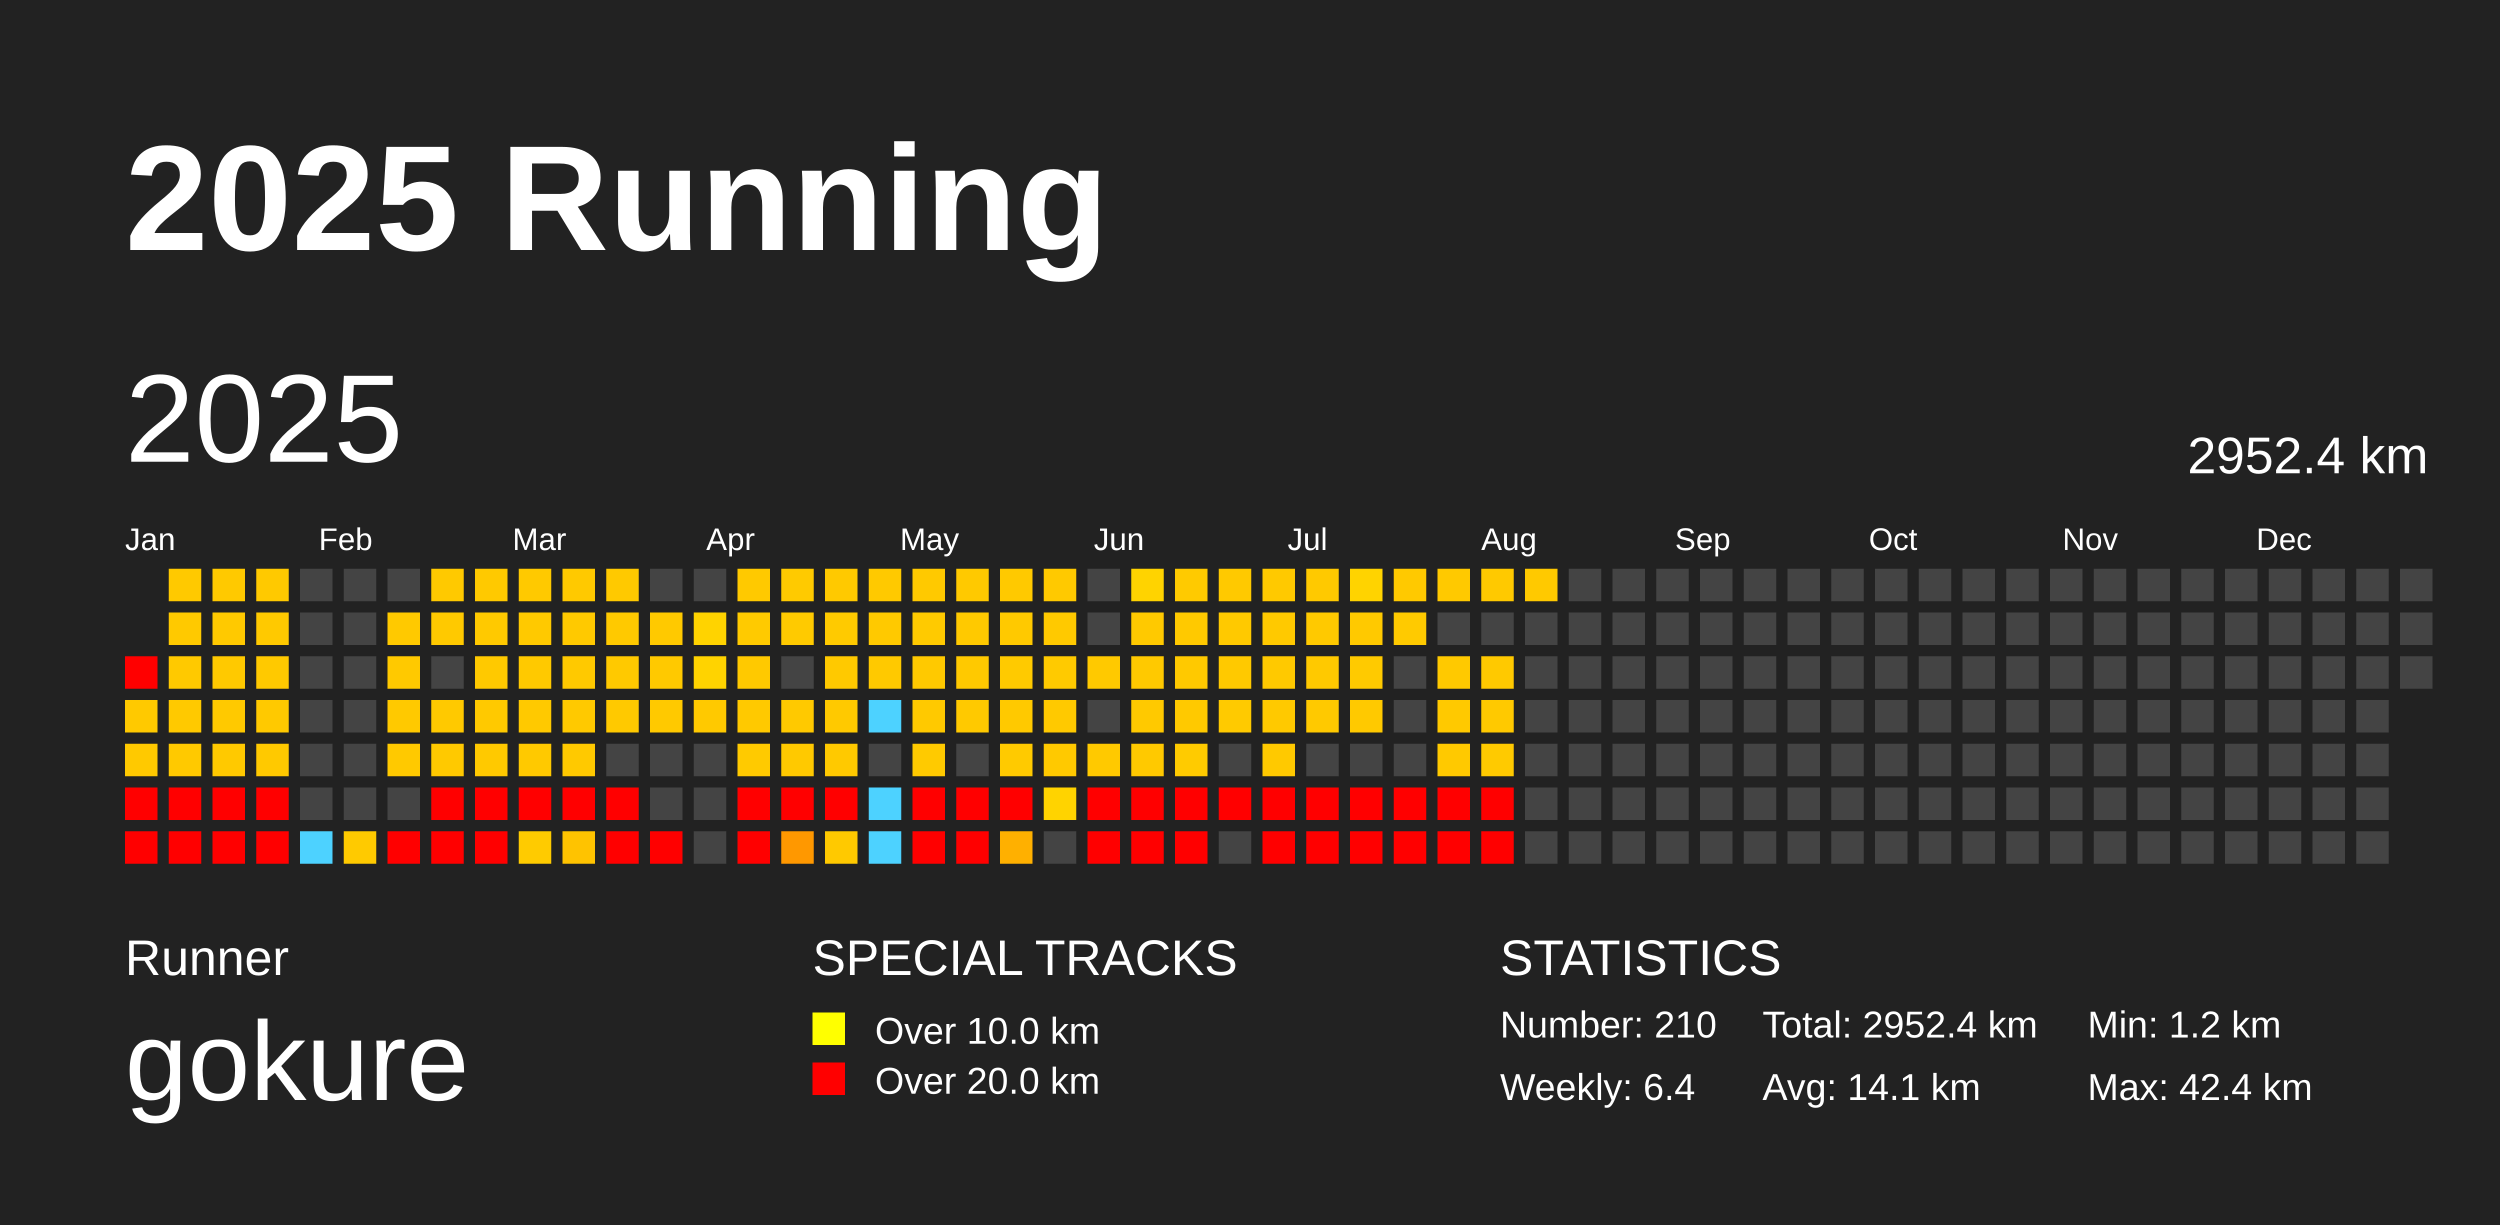
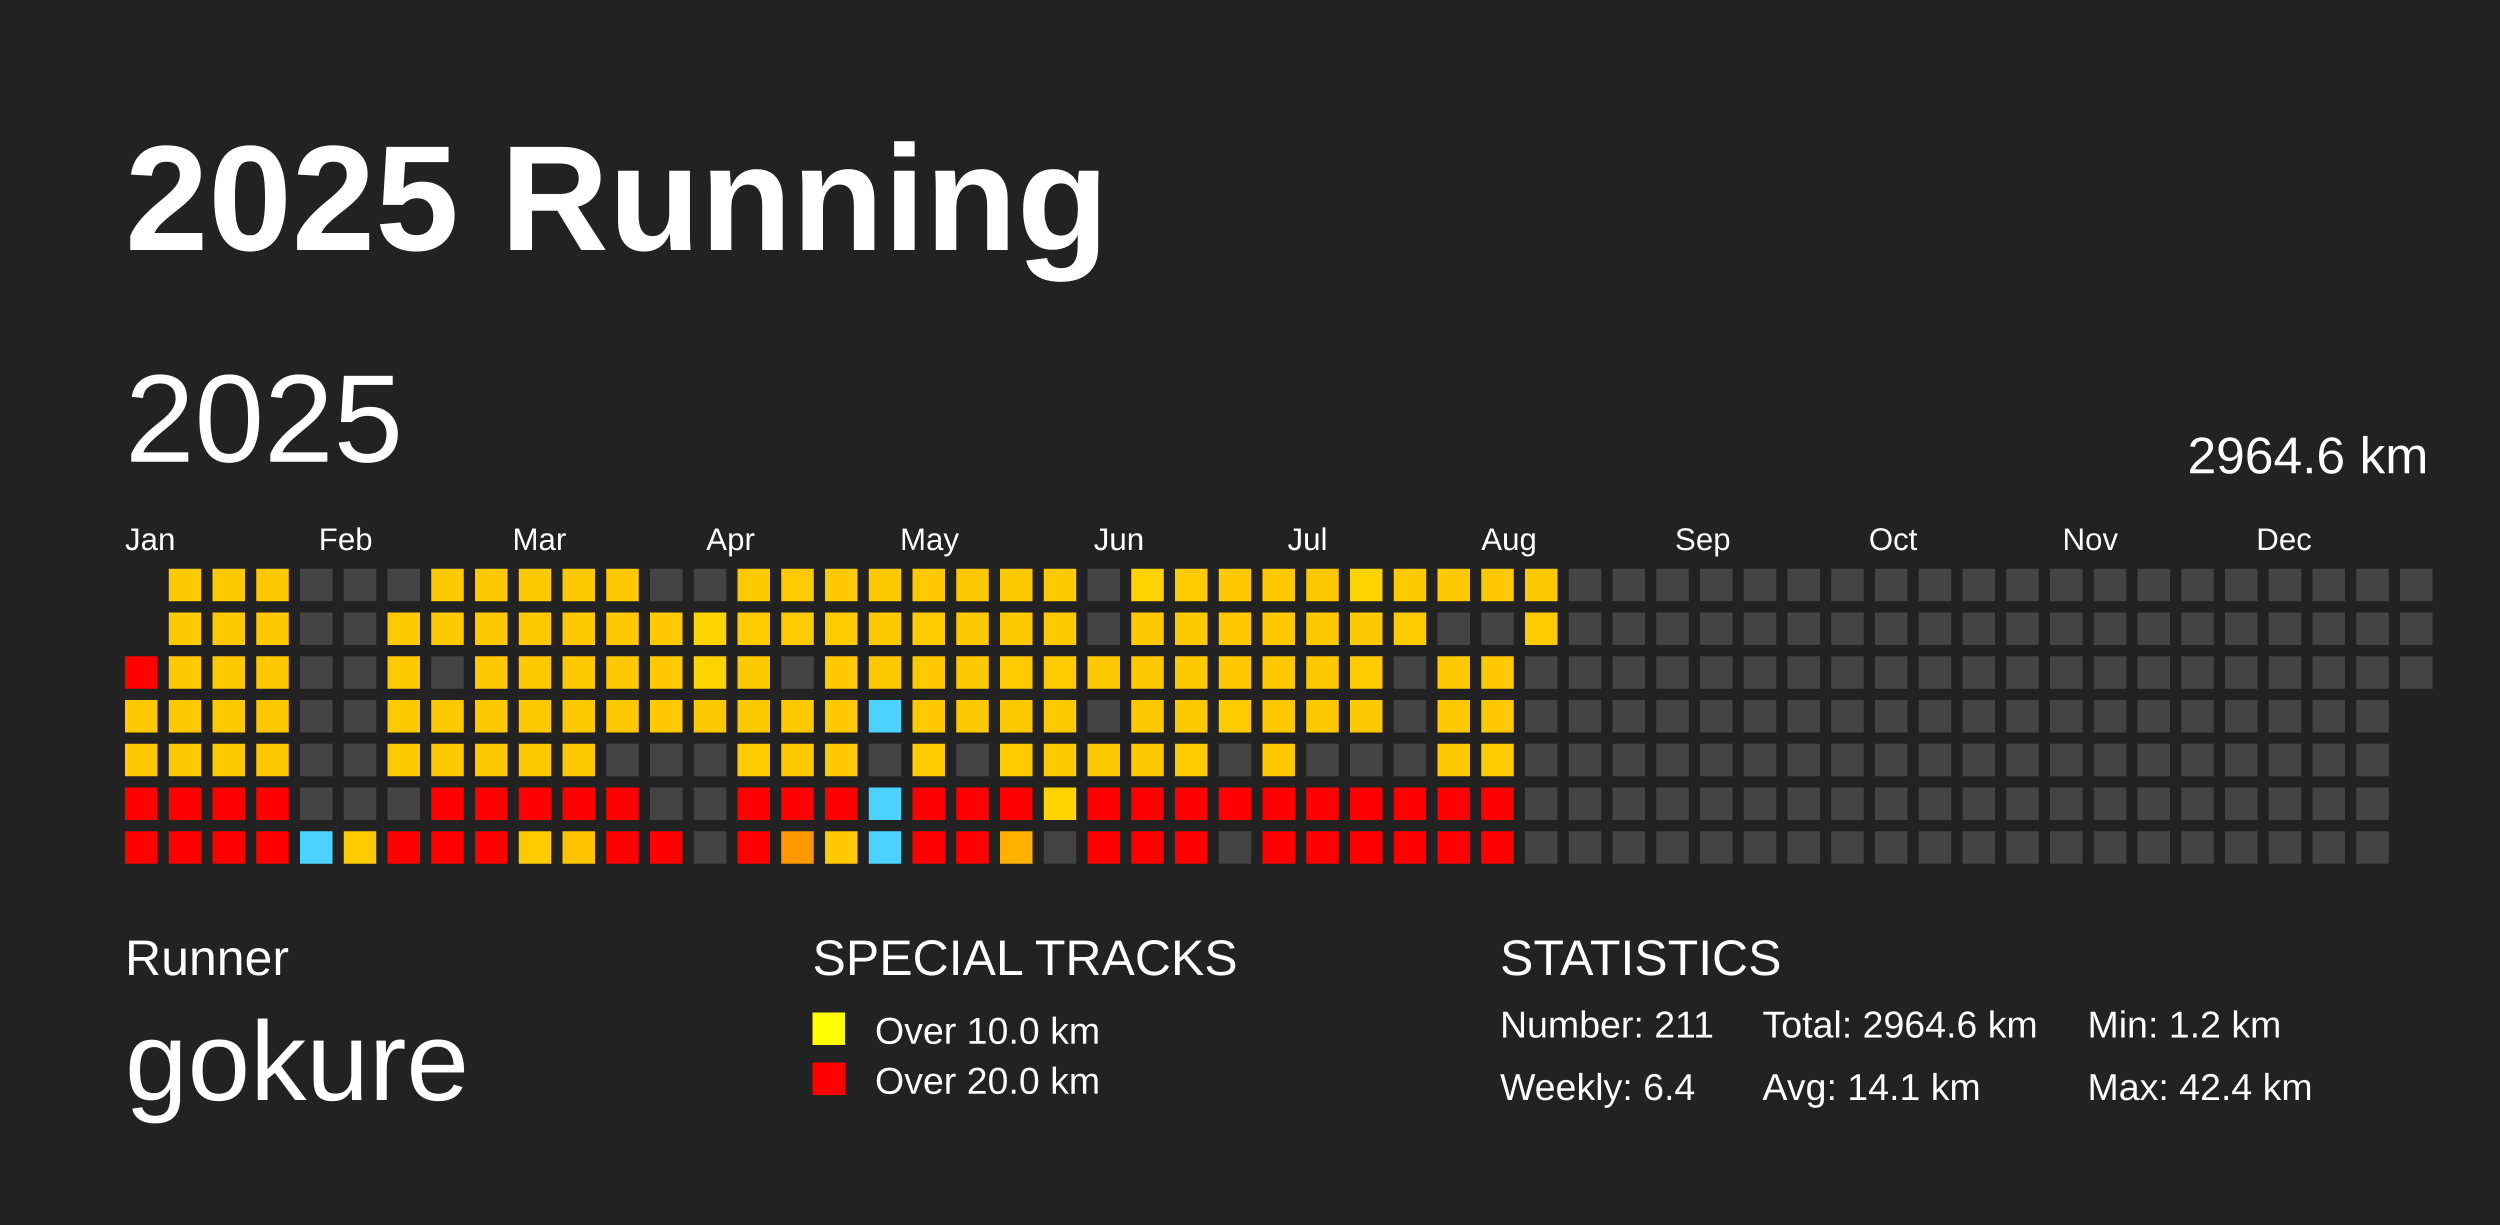
<svg xmlns="http://www.w3.org/2000/svg" baseProfile="full" height="98mm" version="1.1" viewBox="0,0,200,98" width="200mm">
  <defs />
  <rect fill="#222222" height="98" width="200" x="0" y="0" />
  <text fill="#FFFFFF" style="font-size:12px; font-family:Arial; font-weight:bold;" x="10" y="20">2025 Running</text>
  <text fill="#FFFFFF" style="font-size:4px; font-family:Arial" x="10" y="78">Runner</text>
  <text fill="#FFFFFF" style="font-size:9px; font-family:Arial" x="10" y="88">gokure</text>
  <text fill="#FFFFFF" style="font-size:4px; font-family:Arial" x="65" y="78">SPECIAL TRACKS</text>
  <rect fill="yellow" height="2.6" width="2.6" x="65" y="81" />
  <text fill="#FFFFFF" style="font-size:3px; font-family:Arial" x="70" y="83.5">Over 10.0 km</text>
  <rect fill="red" height="2.6" width="2.6" x="65" y="85" />
  <text fill="#FFFFFF" style="font-size:3px; font-family:Arial" x="70" y="87.5">Over 20.0 km</text>
  <text fill="#FFFFFF" style="font-size:4px; font-family:Arial" x="120" y="78">STATISTICS</text>
-   <text fill="#FFFFFF" style="font-size:3px; font-family:Arial" x="120" y="83">Number: 210</text>
+   <text fill="#FFFFFF" style="font-size:3px; font-family:Arial" x="120" y="83">Number: 211</text>
  <text fill="#FFFFFF" style="font-size:3px; font-family:Arial" x="120" y="88">Weekly: 6.4</text>
-   <text fill="#FFFFFF" style="font-size:3px; font-family:Arial" x="141" y="83">Total: 2952.4 km</text>
+   <text fill="#FFFFFF" style="font-size:3px; font-family:Arial" x="141" y="83">Total: 2964.6 km</text>
  <text fill="#FFFFFF" style="font-size:3px; font-family:Arial" x="141" y="88">Avg: 14.1 km</text>
  <text fill="#FFFFFF" style="font-size:3px; font-family:Arial" x="167" y="83">Min: 1.2 km</text>
  <text fill="#FFFFFF" style="font-size:3px; font-family:Arial" x="167" y="88">Max: 42.4 km</text>
  <text dominant-baseline="hanging" fill="#FFFFFF" style="font-size:10.0px; font-family:Arial;" x="10" y="30">2025</text>
-   <text dominant-baseline="hanging" fill="#FFFFFF" style="font-size:4.125px; font-family:Arial;" x="175" y="35">2952.4 km</text>
+   <text dominant-baseline="hanging" fill="#FFFFFF" style="font-size:4.125px; font-family:Arial;" x="175" y="35">2964.6 km</text>
  <text fill="#FFFFFF" style="font-size:2.5px; font-family:Arial" x="10.0" y="44">Jan</text>
  <text fill="#FFFFFF" style="font-size:2.5px; font-family:Arial" x="25.5" y="44">Feb</text>
  <text fill="#FFFFFF" style="font-size:2.5px; font-family:Arial" x="41.0" y="44">Mar</text>
  <text fill="#FFFFFF" style="font-size:2.5px; font-family:Arial" x="56.5" y="44">Apr</text>
  <text fill="#FFFFFF" style="font-size:2.5px; font-family:Arial" x="72.0" y="44">May</text>
  <text fill="#FFFFFF" style="font-size:2.5px; font-family:Arial" x="87.5" y="44">Jun</text>
  <text fill="#FFFFFF" style="font-size:2.5px; font-family:Arial" x="103.0" y="44">Jul</text>
  <text fill="#FFFFFF" style="font-size:2.5px; font-family:Arial" x="118.5" y="44">Aug</text>
  <text fill="#FFFFFF" style="font-size:2.5px; font-family:Arial" x="134.0" y="44">Sep</text>
  <text fill="#FFFFFF" style="font-size:2.5px; font-family:Arial" x="149.5" y="44">Oct</text>
  <text fill="#FFFFFF" style="font-size:2.5px; font-family:Arial" x="165.0" y="44">Nov</text>
  <text fill="#FFFFFF" style="font-size:2.5px; font-family:Arial" x="180.5" y="44">Dec</text>
  <rect fill="red" height="2.6" width="2.6" x="10.0" y="52.5" />
  <rect fill="#ffc900" height="2.6" width="2.6" x="10.0" y="56.0" />
  <rect fill="#ffc900" height="2.6" width="2.6" x="10.0" y="59.5" />
  <rect fill="red" height="2.6" width="2.6" x="10.0" y="63.0" />
  <rect fill="red" height="2.6" width="2.6" x="10.0" y="66.5" />
  <rect fill="#ffc900" height="2.6" width="2.6" x="13.5" y="45.5" />
  <rect fill="#ffc900" height="2.6" width="2.6" x="13.5" y="49.0" />
  <rect fill="#ffc900" height="2.6" width="2.6" x="13.5" y="52.5" />
  <rect fill="#ffc900" height="2.6" width="2.6" x="13.5" y="56.0" />
  <rect fill="#ffc900" height="2.6" width="2.6" x="13.5" y="59.5" />
  <rect fill="red" height="2.6" width="2.6" x="13.5" y="63.0" />
  <rect fill="red" height="2.6" width="2.6" x="13.5" y="66.5" />
  <rect fill="#ffc900" height="2.6" width="2.6" x="17.0" y="45.5" />
  <rect fill="#ffc900" height="2.6" width="2.6" x="17.0" y="49.0" />
  <rect fill="#ffc900" height="2.6" width="2.6" x="17.0" y="52.5" />
  <rect fill="#ffc900" height="2.6" width="2.6" x="17.0" y="56.0" />
  <rect fill="#ffc900" height="2.6" width="2.6" x="17.0" y="59.5" />
  <rect fill="red" height="2.6" width="2.6" x="17.0" y="63.0" />
  <rect fill="red" height="2.6" width="2.6" x="17.0" y="66.5" />
  <rect fill="#ffc900" height="2.6" width="2.6" x="20.5" y="45.5" />
  <rect fill="#ffc900" height="2.6" width="2.6" x="20.5" y="49.0" />
  <rect fill="#ffc900" height="2.6" width="2.6" x="20.5" y="52.5" />
  <rect fill="#ffc900" height="2.6" width="2.6" x="20.5" y="56.0" />
  <rect fill="#ffc900" height="2.6" width="2.6" x="20.5" y="59.5" />
  <rect fill="red" height="2.6" width="2.6" x="20.5" y="63.0" />
  <rect fill="red" height="2.6" width="2.6" x="20.5" y="66.5" />
  <rect fill="#444444" height="2.6" width="2.6" x="24.0" y="45.5" />
  <rect fill="#444444" height="2.6" width="2.6" x="24.0" y="49.0" />
  <rect fill="#444444" height="2.6" width="2.6" x="24.0" y="52.5" />
  <rect fill="#444444" height="2.6" width="2.6" x="24.0" y="56.0" />
  <rect fill="#444444" height="2.6" width="2.6" x="24.0" y="59.5" />
  <rect fill="#444444" height="2.6" width="2.6" x="24.0" y="63.0" />
  <rect fill="#4dd2ff" height="2.6" width="2.6" x="24.0" y="66.5" />
  <rect fill="#444444" height="2.6" width="2.6" x="27.5" y="45.5" />
  <rect fill="#444444" height="2.6" width="2.6" x="27.5" y="49.0" />
  <rect fill="#444444" height="2.6" width="2.6" x="27.5" y="52.5" />
  <rect fill="#444444" height="2.6" width="2.6" x="27.5" y="56.0" />
  <rect fill="#444444" height="2.6" width="2.6" x="27.5" y="59.5" />
  <rect fill="#444444" height="2.6" width="2.6" x="27.5" y="63.0" />
  <rect fill="#ffca00" height="2.6" width="2.6" x="27.5" y="66.5" />
  <rect fill="#444444" height="2.6" width="2.6" x="31.0" y="45.5" />
  <rect fill="#ffc900" height="2.6" width="2.6" x="31.0" y="49.0" />
  <rect fill="#ffc900" height="2.6" width="2.6" x="31.0" y="52.5" />
  <rect fill="#ffc900" height="2.6" width="2.6" x="31.0" y="56.0" />
  <rect fill="#ffc900" height="2.6" width="2.6" x="31.0" y="59.5" />
  <rect fill="#444444" height="2.6" width="2.6" x="31.0" y="63.0" />
  <rect fill="red" height="2.6" width="2.6" x="31.0" y="66.5" />
  <rect fill="#ffc900" height="2.6" width="2.6" x="34.5" y="45.5" />
  <rect fill="#ffc900" height="2.6" width="2.6" x="34.5" y="49.0" />
  <rect fill="#444444" height="2.6" width="2.6" x="34.5" y="52.5" />
  <rect fill="#ffc900" height="2.6" width="2.6" x="34.5" y="56.0" />
  <rect fill="#ffc900" height="2.6" width="2.6" x="34.5" y="59.5" />
  <rect fill="red" height="2.6" width="2.6" x="34.5" y="63.0" />
  <rect fill="red" height="2.6" width="2.6" x="34.5" y="66.5" />
  <rect fill="#ffc900" height="2.6" width="2.6" x="38.0" y="45.5" />
  <rect fill="#ffc900" height="2.6" width="2.6" x="38.0" y="49.0" />
  <rect fill="#ffc900" height="2.6" width="2.6" x="38.0" y="52.5" />
  <rect fill="#ffc900" height="2.6" width="2.6" x="38.0" y="56.0" />
  <rect fill="#ffc900" height="2.6" width="2.6" x="38.0" y="59.5" />
  <rect fill="red" height="2.6" width="2.6" x="38.0" y="63.0" />
  <rect fill="red" height="2.6" width="2.6" x="38.0" y="66.5" />
  <rect fill="#ffc900" height="2.6" width="2.6" x="41.5" y="45.5" />
  <rect fill="#ffc900" height="2.6" width="2.6" x="41.5" y="49.0" />
  <rect fill="#ffc900" height="2.6" width="2.6" x="41.5" y="52.5" />
  <rect fill="#ffc900" height="2.6" width="2.6" x="41.5" y="56.0" />
  <rect fill="#ffc900" height="2.6" width="2.6" x="41.5" y="59.5" />
  <rect fill="red" height="2.6" width="2.6" x="41.5" y="63.0" />
  <rect fill="#ffcb00" height="2.6" width="2.6" x="41.5" y="66.5" />
  <rect fill="#ffc900" height="2.6" width="2.6" x="45.0" y="45.5" />
  <rect fill="#ffc900" height="2.6" width="2.6" x="45.0" y="49.0" />
  <rect fill="#ffc900" height="2.6" width="2.6" x="45.0" y="52.5" />
  <rect fill="#ffc900" height="2.6" width="2.6" x="45.0" y="56.0" />
  <rect fill="#ffc900" height="2.6" width="2.6" x="45.0" y="59.5" />
  <rect fill="red" height="2.6" width="2.6" x="45.0" y="63.0" />
  <rect fill="#ffc300" height="2.6" width="2.6" x="45.0" y="66.5" />
  <rect fill="#ffc900" height="2.6" width="2.6" x="48.5" y="45.5" />
  <rect fill="#ffc900" height="2.6" width="2.6" x="48.5" y="49.0" />
  <rect fill="#ffc900" height="2.6" width="2.6" x="48.5" y="52.5" />
  <rect fill="#ffc900" height="2.6" width="2.6" x="48.5" y="56.0" />
  <rect fill="#444444" height="2.6" width="2.6" x="48.5" y="59.5" />
  <rect fill="red" height="2.6" width="2.6" x="48.5" y="63.0" />
  <rect fill="red" height="2.6" width="2.6" x="48.5" y="66.5" />
  <rect fill="#444444" height="2.6" width="2.6" x="52.0" y="45.5" />
  <rect fill="#ffc900" height="2.6" width="2.6" x="52.0" y="49.0" />
  <rect fill="#ffc900" height="2.6" width="2.6" x="52.0" y="52.5" />
  <rect fill="#ffc900" height="2.6" width="2.6" x="52.0" y="56.0" />
  <rect fill="#444444" height="2.6" width="2.6" x="52.0" y="59.5" />
  <rect fill="#444444" height="2.6" width="2.6" x="52.0" y="63.0" />
  <rect fill="red" height="2.6" width="2.6" x="52.0" y="66.5" />
  <rect fill="#444444" height="2.6" width="2.6" x="55.5" y="45.5" />
  <rect fill="#ffd300" height="2.6" width="2.6" x="55.5" y="49.0" />
  <rect fill="#ffd300" height="2.6" width="2.6" x="55.5" y="52.5" />
  <rect fill="#ffc900" height="2.6" width="2.6" x="55.5" y="56.0" />
  <rect fill="#444444" height="2.6" width="2.6" x="55.5" y="59.5" />
  <rect fill="#444444" height="2.6" width="2.6" x="55.5" y="63.0" />
  <rect fill="#444444" height="2.6" width="2.6" x="55.5" y="66.5" />
  <rect fill="#ffc900" height="2.6" width="2.6" x="59.0" y="45.5" />
  <rect fill="#ffca00" height="2.6" width="2.6" x="59.0" y="49.0" />
  <rect fill="#ffc900" height="2.6" width="2.6" x="59.0" y="52.5" />
  <rect fill="#ffc900" height="2.6" width="2.6" x="59.0" y="56.0" />
  <rect fill="#ffca00" height="2.6" width="2.6" x="59.0" y="59.5" />
  <rect fill="red" height="2.6" width="2.6" x="59.0" y="63.0" />
  <rect fill="red" height="2.6" width="2.6" x="59.0" y="66.5" />
  <rect fill="#ffca00" height="2.6" width="2.6" x="62.5" y="45.5" />
  <rect fill="#ffca00" height="2.6" width="2.6" x="62.5" y="49.0" />
  <rect fill="#444444" height="2.6" width="2.6" x="62.5" y="52.5" />
  <rect fill="#ffc900" height="2.6" width="2.6" x="62.5" y="56.0" />
  <rect fill="#ffc900" height="2.6" width="2.6" x="62.5" y="59.5" />
  <rect fill="red" height="2.6" width="2.6" x="62.5" y="63.0" />
  <rect fill="#ff9800" height="2.6" width="2.6" x="62.5" y="66.5" />
  <rect fill="#ffc900" height="2.6" width="2.6" x="66.0" y="45.5" />
  <rect fill="#ffca00" height="2.6" width="2.6" x="66.0" y="49.0" />
  <rect fill="#ffc900" height="2.6" width="2.6" x="66.0" y="52.5" />
  <rect fill="#ffc900" height="2.6" width="2.6" x="66.0" y="56.0" />
  <rect fill="#ffc900" height="2.6" width="2.6" x="66.0" y="59.5" />
  <rect fill="red" height="2.6" width="2.6" x="66.0" y="63.0" />
  <rect fill="#ffc900" height="2.6" width="2.6" x="66.0" y="66.5" />
  <rect fill="#ffc900" height="2.6" width="2.6" x="69.5" y="45.5" />
  <rect fill="#ffc900" height="2.6" width="2.6" x="69.5" y="49.0" />
  <rect fill="#ffc900" height="2.6" width="2.6" x="69.5" y="52.5" />
  <rect fill="#4dd2ff" height="2.6" width="2.6" x="69.5" y="56.0" />
  <rect fill="#444444" height="2.6" width="2.6" x="69.5" y="59.5" />
  <rect fill="#4dd2ff" height="2.6" width="2.6" x="69.5" y="63.0" />
  <rect fill="#4dd2ff" height="2.6" width="2.6" x="69.5" y="66.5" />
  <rect fill="#ffc900" height="2.6" width="2.6" x="73.0" y="45.5" />
  <rect fill="#ffca00" height="2.6" width="2.6" x="73.0" y="49.0" />
  <rect fill="#ffc900" height="2.6" width="2.6" x="73.0" y="52.5" />
  <rect fill="#ffc900" height="2.6" width="2.6" x="73.0" y="56.0" />
  <rect fill="#ffca00" height="2.6" width="2.6" x="73.0" y="59.5" />
  <rect fill="red" height="2.6" width="2.6" x="73.0" y="63.0" />
  <rect fill="red" height="2.6" width="2.6" x="73.0" y="66.5" />
  <rect fill="#ffc900" height="2.6" width="2.6" x="76.5" y="45.5" />
  <rect fill="#ffc900" height="2.6" width="2.6" x="76.5" y="49.0" />
  <rect fill="#ffc900" height="2.6" width="2.6" x="76.5" y="52.5" />
  <rect fill="#ffc900" height="2.6" width="2.6" x="76.5" y="56.0" />
  <rect fill="#444444" height="2.6" width="2.6" x="76.5" y="59.5" />
  <rect fill="red" height="2.6" width="2.6" x="76.5" y="63.0" />
  <rect fill="red" height="2.6" width="2.6" x="76.5" y="66.5" />
  <rect fill="#ffc900" height="2.6" width="2.6" x="80.0" y="45.5" />
  <rect fill="#ffc900" height="2.6" width="2.6" x="80.0" y="49.0" />
  <rect fill="#ffca00" height="2.6" width="2.6" x="80.0" y="52.5" />
  <rect fill="#ffc900" height="2.6" width="2.6" x="80.0" y="56.0" />
  <rect fill="#ffca00" height="2.6" width="2.6" x="80.0" y="59.5" />
  <rect fill="red" height="2.6" width="2.6" x="80.0" y="63.0" />
  <rect fill="#ffb000" height="2.6" width="2.6" x="80.0" y="66.5" />
  <rect fill="#ffc900" height="2.6" width="2.6" x="83.5" y="45.5" />
  <rect fill="#ffc900" height="2.6" width="2.6" x="83.5" y="49.0" />
  <rect fill="#ffca00" height="2.6" width="2.6" x="83.5" y="52.5" />
  <rect fill="#ffc900" height="2.6" width="2.6" x="83.5" y="56.0" />
  <rect fill="#ffc900" height="2.6" width="2.6" x="83.5" y="59.5" />
  <rect fill="#ffd300" height="2.6" width="2.6" x="83.5" y="63.0" />
  <rect fill="#444444" height="2.6" width="2.6" x="83.5" y="66.5" />
  <rect fill="#444444" height="2.6" width="2.6" x="87.0" y="45.5" />
  <rect fill="#444444" height="2.6" width="2.6" x="87.0" y="49.0" />
  <rect fill="#ffc900" height="2.6" width="2.6" x="87.0" y="52.5" />
  <rect fill="#444444" height="2.6" width="2.6" x="87.0" y="56.0" />
  <rect fill="#ffc900" height="2.6" width="2.6" x="87.0" y="59.5" />
  <rect fill="red" height="2.6" width="2.6" x="87.0" y="63.0" />
  <rect fill="red" height="2.6" width="2.6" x="87.0" y="66.5" />
  <rect fill="#ffd300" height="2.6" width="2.6" x="90.5" y="45.5" />
  <rect fill="#ffc900" height="2.6" width="2.6" x="90.5" y="49.0" />
  <rect fill="#ffc900" height="2.6" width="2.6" x="90.5" y="52.5" />
  <rect fill="#ffc900" height="2.6" width="2.6" x="90.5" y="56.0" />
  <rect fill="#ffc900" height="2.6" width="2.6" x="90.5" y="59.5" />
  <rect fill="red" height="2.6" width="2.6" x="90.5" y="63.0" />
  <rect fill="red" height="2.6" width="2.6" x="90.5" y="66.5" />
  <rect fill="#ffca00" height="2.6" width="2.6" x="94.0" y="45.5" />
  <rect fill="#ffc900" height="2.6" width="2.6" x="94.0" y="49.0" />
  <rect fill="#ffc900" height="2.6" width="2.6" x="94.0" y="52.5" />
  <rect fill="#ffc900" height="2.6" width="2.6" x="94.0" y="56.0" />
  <rect fill="#ffcb00" height="2.6" width="2.6" x="94.0" y="59.5" />
  <rect fill="red" height="2.6" width="2.6" x="94.0" y="63.0" />
  <rect fill="red" height="2.6" width="2.6" x="94.0" y="66.5" />
  <rect fill="#ffc900" height="2.6" width="2.6" x="97.5" y="45.5" />
  <rect fill="#ffc900" height="2.6" width="2.6" x="97.5" y="49.0" />
  <rect fill="#ffc900" height="2.6" width="2.6" x="97.5" y="52.5" />
  <rect fill="#ffca00" height="2.6" width="2.6" x="97.5" y="56.0" />
  <rect fill="#444444" height="2.6" width="2.6" x="97.5" y="59.5" />
  <rect fill="red" height="2.6" width="2.6" x="97.5" y="63.0" />
  <rect fill="#444444" height="2.6" width="2.6" x="97.5" y="66.5" />
  <rect fill="#ffc900" height="2.6" width="2.6" x="101.0" y="45.5" />
  <rect fill="#ffc900" height="2.6" width="2.6" x="101.0" y="49.0" />
  <rect fill="#ffc900" height="2.6" width="2.6" x="101.0" y="52.5" />
  <rect fill="#ffc900" height="2.6" width="2.6" x="101.0" y="56.0" />
  <rect fill="#ffc900" height="2.6" width="2.6" x="101.0" y="59.5" />
  <rect fill="red" height="2.6" width="2.6" x="101.0" y="63.0" />
  <rect fill="red" height="2.6" width="2.6" x="101.0" y="66.5" />
  <rect fill="#ffc900" height="2.6" width="2.6" x="104.5" y="45.5" />
  <rect fill="#ffc900" height="2.6" width="2.6" x="104.5" y="49.0" />
  <rect fill="#ffc900" height="2.6" width="2.6" x="104.5" y="52.5" />
  <rect fill="#ffc900" height="2.6" width="2.6" x="104.5" y="56.0" />
  <rect fill="#444444" height="2.6" width="2.6" x="104.5" y="59.5" />
  <rect fill="red" height="2.6" width="2.6" x="104.5" y="63.0" />
  <rect fill="red" height="2.6" width="2.6" x="104.5" y="66.5" />
  <rect fill="#ffd300" height="2.6" width="2.6" x="108.0" y="45.5" />
  <rect fill="#ffc900" height="2.6" width="2.6" x="108.0" y="49.0" />
  <rect fill="#ffca00" height="2.6" width="2.6" x="108.0" y="52.5" />
  <rect fill="#ffc900" height="2.6" width="2.6" x="108.0" y="56.0" />
  <rect fill="#444444" height="2.6" width="2.6" x="108.0" y="59.5" />
  <rect fill="red" height="2.6" width="2.6" x="108.0" y="63.0" />
  <rect fill="red" height="2.6" width="2.6" x="108.0" y="66.5" />
  <rect fill="#ffc900" height="2.6" width="2.6" x="111.5" y="45.5" />
  <rect fill="#ffca00" height="2.6" width="2.6" x="111.5" y="49.0" />
  <rect fill="#444444" height="2.6" width="2.6" x="111.5" y="52.5" />
  <rect fill="#444444" height="2.6" width="2.6" x="111.5" y="56.0" />
  <rect fill="#444444" height="2.6" width="2.6" x="111.5" y="59.5" />
  <rect fill="red" height="2.6" width="2.6" x="111.5" y="63.0" />
  <rect fill="red" height="2.6" width="2.6" x="111.5" y="66.5" />
  <rect fill="#ffc900" height="2.6" width="2.6" x="115.0" y="45.5" />
  <rect fill="#444444" height="2.6" width="2.6" x="115.0" y="49.0" />
  <rect fill="#ffc900" height="2.6" width="2.6" x="115.0" y="52.5" />
  <rect fill="#ffc900" height="2.6" width="2.6" x="115.0" y="56.0" />
  <rect fill="#ffc900" height="2.6" width="2.6" x="115.0" y="59.5" />
  <rect fill="red" height="2.6" width="2.6" x="115.0" y="63.0" />
  <rect fill="red" height="2.6" width="2.6" x="115.0" y="66.5" />
  <rect fill="#ffc900" height="2.6" width="2.6" x="118.5" y="45.5" />
  <rect fill="#444444" height="2.6" width="2.6" x="118.5" y="49.0" />
  <rect fill="#ffc900" height="2.6" width="2.6" x="118.5" y="52.5" />
  <rect fill="#ffc900" height="2.6" width="2.6" x="118.5" y="56.0" />
  <rect fill="#ffca00" height="2.6" width="2.6" x="118.5" y="59.5" />
  <rect fill="red" height="2.6" width="2.6" x="118.5" y="63.0" />
  <rect fill="red" height="2.6" width="2.6" x="118.5" y="66.5" />
  <rect fill="#ffc900" height="2.6" width="2.6" x="122.0" y="45.5" />
-   <rect fill="#444444" height="2.6" width="2.6" x="122.0" y="49.0" />
+   <rect fill="#ffca00" height="2.6" width="2.6" x="122.0" y="49.0" />
  <rect fill="#444444" height="2.6" width="2.6" x="122.0" y="52.5" />
  <rect fill="#444444" height="2.6" width="2.6" x="122.0" y="56.0" />
  <rect fill="#444444" height="2.6" width="2.6" x="122.0" y="59.5" />
  <rect fill="#444444" height="2.6" width="2.6" x="122.0" y="63.0" />
  <rect fill="#444444" height="2.6" width="2.6" x="122.0" y="66.5" />
  <rect fill="#444444" height="2.6" width="2.6" x="125.5" y="45.5" />
  <rect fill="#444444" height="2.6" width="2.6" x="125.5" y="49.0" />
  <rect fill="#444444" height="2.6" width="2.6" x="125.5" y="52.5" />
  <rect fill="#444444" height="2.6" width="2.6" x="125.5" y="56.0" />
  <rect fill="#444444" height="2.6" width="2.6" x="125.5" y="59.5" />
  <rect fill="#444444" height="2.6" width="2.6" x="125.5" y="63.0" />
  <rect fill="#444444" height="2.6" width="2.6" x="125.5" y="66.5" />
  <rect fill="#444444" height="2.6" width="2.6" x="129.0" y="45.5" />
  <rect fill="#444444" height="2.6" width="2.6" x="129.0" y="49.0" />
  <rect fill="#444444" height="2.6" width="2.6" x="129.0" y="52.5" />
  <rect fill="#444444" height="2.6" width="2.6" x="129.0" y="56.0" />
  <rect fill="#444444" height="2.6" width="2.6" x="129.0" y="59.5" />
  <rect fill="#444444" height="2.6" width="2.6" x="129.0" y="63.0" />
  <rect fill="#444444" height="2.6" width="2.6" x="129.0" y="66.5" />
  <rect fill="#444444" height="2.6" width="2.6" x="132.5" y="45.5" />
  <rect fill="#444444" height="2.6" width="2.6" x="132.5" y="49.0" />
  <rect fill="#444444" height="2.6" width="2.6" x="132.5" y="52.5" />
  <rect fill="#444444" height="2.6" width="2.6" x="132.5" y="56.0" />
  <rect fill="#444444" height="2.6" width="2.6" x="132.5" y="59.5" />
  <rect fill="#444444" height="2.6" width="2.6" x="132.5" y="63.0" />
  <rect fill="#444444" height="2.6" width="2.6" x="132.5" y="66.5" />
  <rect fill="#444444" height="2.6" width="2.6" x="136.0" y="45.5" />
  <rect fill="#444444" height="2.6" width="2.6" x="136.0" y="49.0" />
  <rect fill="#444444" height="2.6" width="2.6" x="136.0" y="52.5" />
  <rect fill="#444444" height="2.6" width="2.6" x="136.0" y="56.0" />
  <rect fill="#444444" height="2.6" width="2.6" x="136.0" y="59.5" />
  <rect fill="#444444" height="2.6" width="2.6" x="136.0" y="63.0" />
  <rect fill="#444444" height="2.6" width="2.6" x="136.0" y="66.5" />
  <rect fill="#444444" height="2.6" width="2.6" x="139.5" y="45.5" />
  <rect fill="#444444" height="2.6" width="2.6" x="139.5" y="49.0" />
  <rect fill="#444444" height="2.6" width="2.6" x="139.5" y="52.5" />
  <rect fill="#444444" height="2.6" width="2.6" x="139.5" y="56.0" />
  <rect fill="#444444" height="2.6" width="2.6" x="139.5" y="59.5" />
  <rect fill="#444444" height="2.6" width="2.6" x="139.5" y="63.0" />
  <rect fill="#444444" height="2.6" width="2.6" x="139.5" y="66.5" />
  <rect fill="#444444" height="2.6" width="2.6" x="143.0" y="45.5" />
  <rect fill="#444444" height="2.6" width="2.6" x="143.0" y="49.0" />
  <rect fill="#444444" height="2.6" width="2.6" x="143.0" y="52.5" />
  <rect fill="#444444" height="2.6" width="2.6" x="143.0" y="56.0" />
  <rect fill="#444444" height="2.6" width="2.6" x="143.0" y="59.5" />
  <rect fill="#444444" height="2.6" width="2.6" x="143.0" y="63.0" />
  <rect fill="#444444" height="2.6" width="2.6" x="143.0" y="66.5" />
  <rect fill="#444444" height="2.6" width="2.6" x="146.5" y="45.5" />
  <rect fill="#444444" height="2.6" width="2.6" x="146.5" y="49.0" />
  <rect fill="#444444" height="2.6" width="2.6" x="146.5" y="52.5" />
  <rect fill="#444444" height="2.6" width="2.6" x="146.5" y="56.0" />
  <rect fill="#444444" height="2.6" width="2.6" x="146.5" y="59.5" />
  <rect fill="#444444" height="2.6" width="2.6" x="146.5" y="63.0" />
  <rect fill="#444444" height="2.6" width="2.6" x="146.5" y="66.5" />
  <rect fill="#444444" height="2.6" width="2.6" x="150.0" y="45.5" />
  <rect fill="#444444" height="2.6" width="2.6" x="150.0" y="49.0" />
  <rect fill="#444444" height="2.6" width="2.6" x="150.0" y="52.5" />
  <rect fill="#444444" height="2.6" width="2.6" x="150.0" y="56.0" />
  <rect fill="#444444" height="2.6" width="2.6" x="150.0" y="59.5" />
  <rect fill="#444444" height="2.6" width="2.6" x="150.0" y="63.0" />
  <rect fill="#444444" height="2.6" width="2.6" x="150.0" y="66.5" />
  <rect fill="#444444" height="2.6" width="2.6" x="153.5" y="45.5" />
  <rect fill="#444444" height="2.6" width="2.6" x="153.5" y="49.0" />
  <rect fill="#444444" height="2.6" width="2.6" x="153.5" y="52.5" />
  <rect fill="#444444" height="2.6" width="2.6" x="153.5" y="56.0" />
  <rect fill="#444444" height="2.6" width="2.6" x="153.5" y="59.5" />
  <rect fill="#444444" height="2.6" width="2.6" x="153.5" y="63.0" />
  <rect fill="#444444" height="2.6" width="2.6" x="153.5" y="66.5" />
  <rect fill="#444444" height="2.6" width="2.6" x="157.0" y="45.5" />
  <rect fill="#444444" height="2.6" width="2.6" x="157.0" y="49.0" />
  <rect fill="#444444" height="2.6" width="2.6" x="157.0" y="52.5" />
  <rect fill="#444444" height="2.6" width="2.6" x="157.0" y="56.0" />
  <rect fill="#444444" height="2.6" width="2.6" x="157.0" y="59.5" />
  <rect fill="#444444" height="2.6" width="2.6" x="157.0" y="63.0" />
  <rect fill="#444444" height="2.6" width="2.6" x="157.0" y="66.5" />
  <rect fill="#444444" height="2.6" width="2.6" x="160.5" y="45.5" />
  <rect fill="#444444" height="2.6" width="2.6" x="160.5" y="49.0" />
  <rect fill="#444444" height="2.6" width="2.6" x="160.5" y="52.5" />
  <rect fill="#444444" height="2.6" width="2.6" x="160.5" y="56.0" />
  <rect fill="#444444" height="2.6" width="2.6" x="160.5" y="59.5" />
  <rect fill="#444444" height="2.6" width="2.6" x="160.5" y="63.0" />
  <rect fill="#444444" height="2.6" width="2.6" x="160.5" y="66.5" />
  <rect fill="#444444" height="2.6" width="2.6" x="164.0" y="45.5" />
  <rect fill="#444444" height="2.6" width="2.6" x="164.0" y="49.0" />
  <rect fill="#444444" height="2.6" width="2.6" x="164.0" y="52.5" />
  <rect fill="#444444" height="2.6" width="2.6" x="164.0" y="56.0" />
  <rect fill="#444444" height="2.6" width="2.6" x="164.0" y="59.5" />
  <rect fill="#444444" height="2.6" width="2.6" x="164.0" y="63.0" />
  <rect fill="#444444" height="2.6" width="2.6" x="164.0" y="66.5" />
  <rect fill="#444444" height="2.6" width="2.6" x="167.5" y="45.5" />
  <rect fill="#444444" height="2.6" width="2.6" x="167.5" y="49.0" />
  <rect fill="#444444" height="2.6" width="2.6" x="167.5" y="52.5" />
  <rect fill="#444444" height="2.6" width="2.6" x="167.5" y="56.0" />
  <rect fill="#444444" height="2.6" width="2.6" x="167.5" y="59.5" />
  <rect fill="#444444" height="2.6" width="2.6" x="167.5" y="63.0" />
  <rect fill="#444444" height="2.6" width="2.6" x="167.5" y="66.5" />
  <rect fill="#444444" height="2.6" width="2.6" x="171.0" y="45.5" />
  <rect fill="#444444" height="2.6" width="2.6" x="171.0" y="49.0" />
  <rect fill="#444444" height="2.6" width="2.6" x="171.0" y="52.5" />
  <rect fill="#444444" height="2.6" width="2.6" x="171.0" y="56.0" />
  <rect fill="#444444" height="2.6" width="2.6" x="171.0" y="59.5" />
  <rect fill="#444444" height="2.6" width="2.6" x="171.0" y="63.0" />
  <rect fill="#444444" height="2.6" width="2.6" x="171.0" y="66.5" />
  <rect fill="#444444" height="2.6" width="2.6" x="174.5" y="45.5" />
  <rect fill="#444444" height="2.6" width="2.6" x="174.5" y="49.0" />
  <rect fill="#444444" height="2.6" width="2.6" x="174.5" y="52.5" />
  <rect fill="#444444" height="2.6" width="2.6" x="174.5" y="56.0" />
  <rect fill="#444444" height="2.6" width="2.6" x="174.5" y="59.5" />
  <rect fill="#444444" height="2.6" width="2.6" x="174.5" y="63.0" />
  <rect fill="#444444" height="2.6" width="2.6" x="174.5" y="66.5" />
  <rect fill="#444444" height="2.6" width="2.6" x="178.0" y="45.5" />
  <rect fill="#444444" height="2.6" width="2.6" x="178.0" y="49.0" />
  <rect fill="#444444" height="2.6" width="2.6" x="178.0" y="52.5" />
  <rect fill="#444444" height="2.6" width="2.6" x="178.0" y="56.0" />
  <rect fill="#444444" height="2.6" width="2.6" x="178.0" y="59.5" />
  <rect fill="#444444" height="2.6" width="2.6" x="178.0" y="63.0" />
  <rect fill="#444444" height="2.6" width="2.6" x="178.0" y="66.5" />
  <rect fill="#444444" height="2.6" width="2.6" x="181.5" y="45.5" />
  <rect fill="#444444" height="2.6" width="2.6" x="181.5" y="49.0" />
  <rect fill="#444444" height="2.6" width="2.6" x="181.5" y="52.5" />
  <rect fill="#444444" height="2.6" width="2.6" x="181.5" y="56.0" />
  <rect fill="#444444" height="2.6" width="2.6" x="181.5" y="59.5" />
  <rect fill="#444444" height="2.6" width="2.6" x="181.5" y="63.0" />
  <rect fill="#444444" height="2.6" width="2.6" x="181.5" y="66.5" />
  <rect fill="#444444" height="2.6" width="2.6" x="185.0" y="45.5" />
  <rect fill="#444444" height="2.6" width="2.6" x="185.0" y="49.0" />
  <rect fill="#444444" height="2.6" width="2.6" x="185.0" y="52.5" />
  <rect fill="#444444" height="2.6" width="2.6" x="185.0" y="56.0" />
  <rect fill="#444444" height="2.6" width="2.6" x="185.0" y="59.5" />
  <rect fill="#444444" height="2.6" width="2.6" x="185.0" y="63.0" />
  <rect fill="#444444" height="2.6" width="2.6" x="185.0" y="66.5" />
  <rect fill="#444444" height="2.6" width="2.6" x="188.5" y="45.5" />
  <rect fill="#444444" height="2.6" width="2.6" x="188.5" y="49.0" />
  <rect fill="#444444" height="2.6" width="2.6" x="188.5" y="52.5" />
  <rect fill="#444444" height="2.6" width="2.6" x="188.5" y="56.0" />
  <rect fill="#444444" height="2.6" width="2.6" x="188.5" y="59.5" />
  <rect fill="#444444" height="2.6" width="2.6" x="188.5" y="63.0" />
  <rect fill="#444444" height="2.6" width="2.6" x="188.5" y="66.5" />
  <rect fill="#444444" height="2.6" width="2.6" x="192.0" y="45.5" />
  <rect fill="#444444" height="2.6" width="2.6" x="192.0" y="49.0" />
  <rect fill="#444444" height="2.6" width="2.6" x="192.0" y="52.5" />
</svg>
